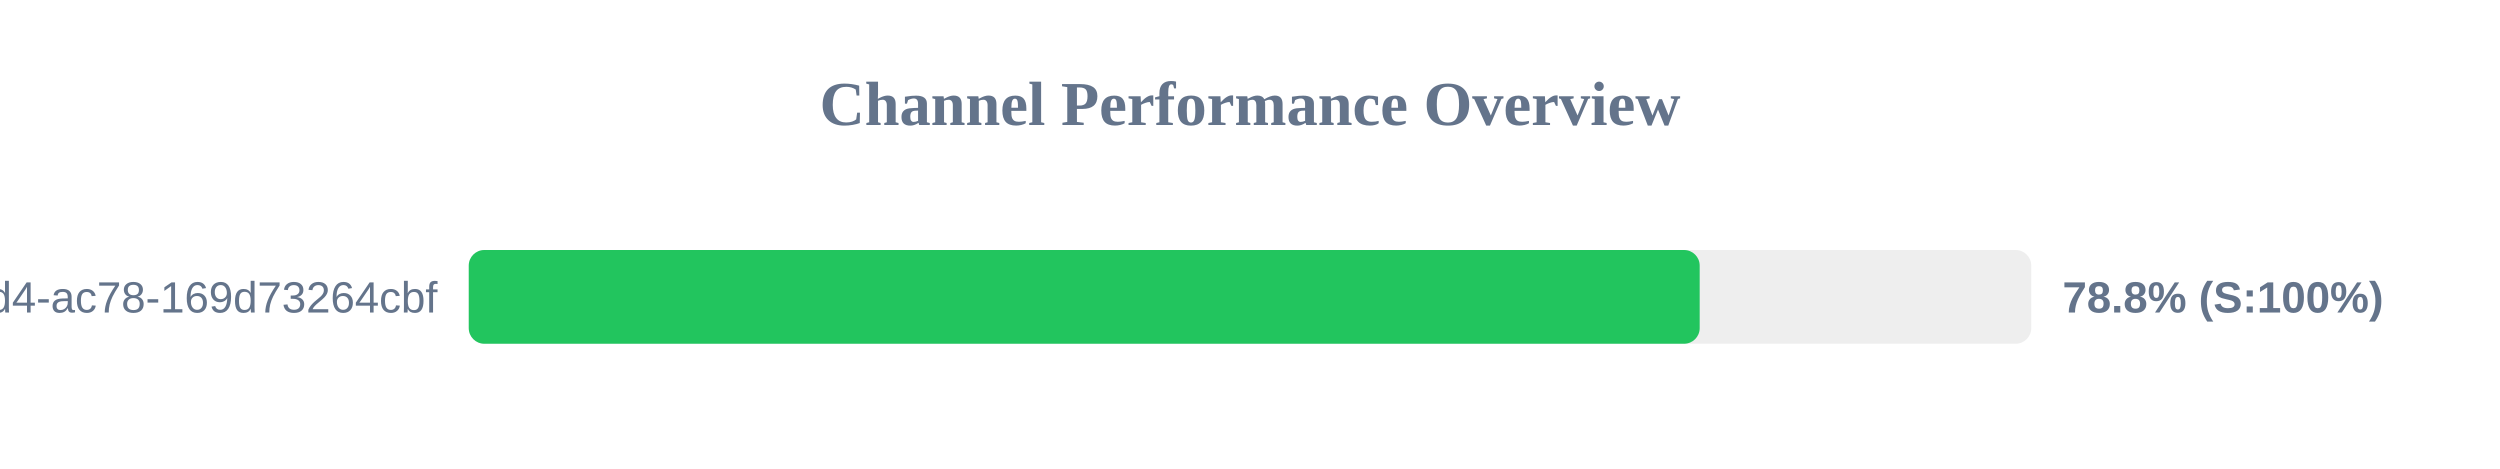
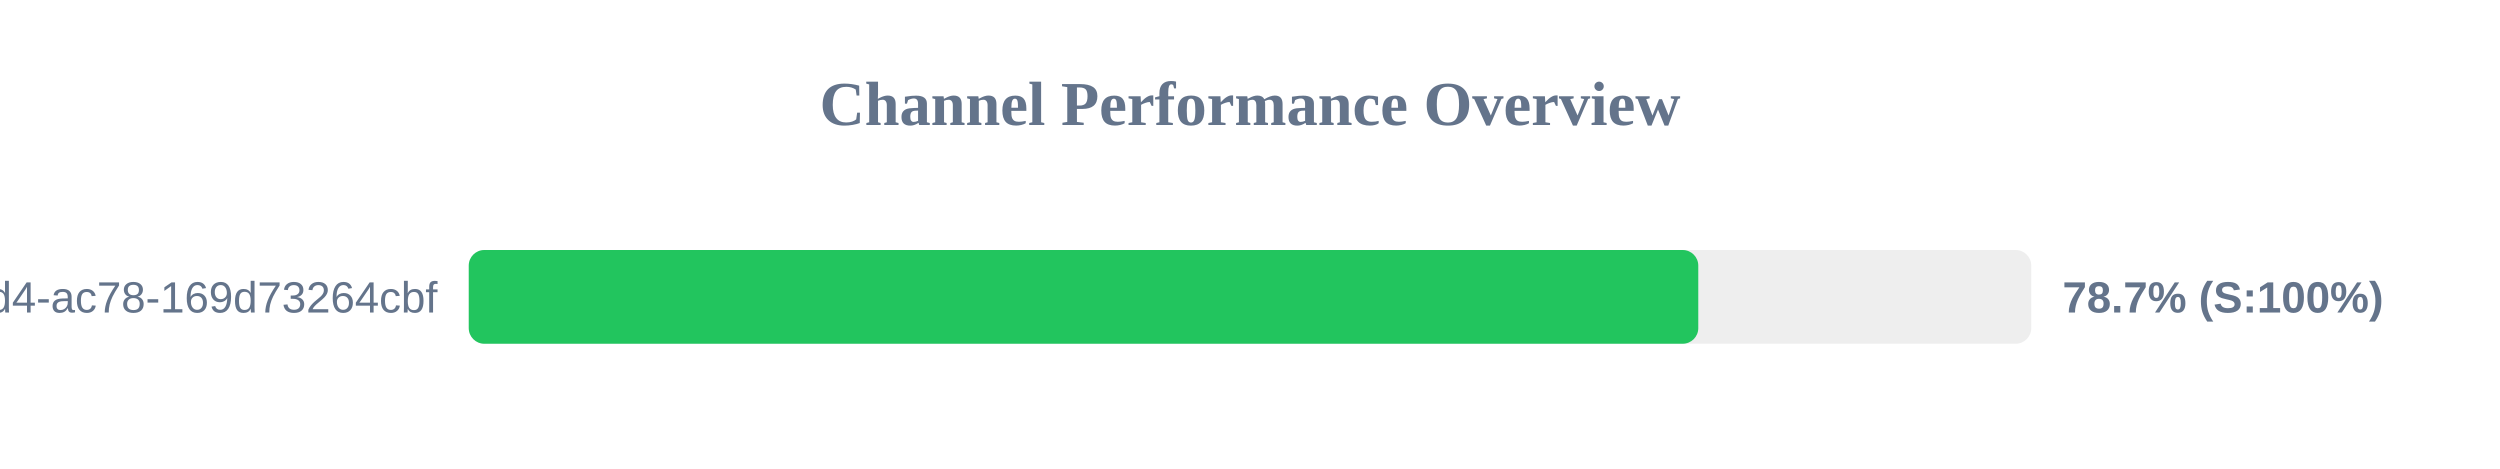
<svg xmlns="http://www.w3.org/2000/svg" width="800" height="150" version="1.1">
  <style>
        .row { font: 14px Arial; fill: #64748b; }
        .score { font: bold 14px Arial; fill: #64748b; }
    </style>
  <text x="400" y="40" text-anchor="middle" font-size="20px" font-weight="bold" fill="#64748b">Channel Performance Overview</text>
  <rect x="150" y="80" width="500" height="30" fill="#eee" rx="5" />
-   <rect x="150" y="80" width="393.9" height="30" fill="#22c55e" rx="5" />
+   <rect x="150" y="80" width="393.45" height="30" fill="#22c55e" rx="5" />
  <text x="140" y="100" text-anchor="end" class="row">?uuid=48c2c901-72e6-46d4-ac78-169d73264cbf</text>
-   <text x="660" y="100" text-anchor="start" class="score">78.8% (S:100%)</text>
+   <text x="660" y="100" text-anchor="start" class="score">78.7% (S:100%)</text>
</svg>
